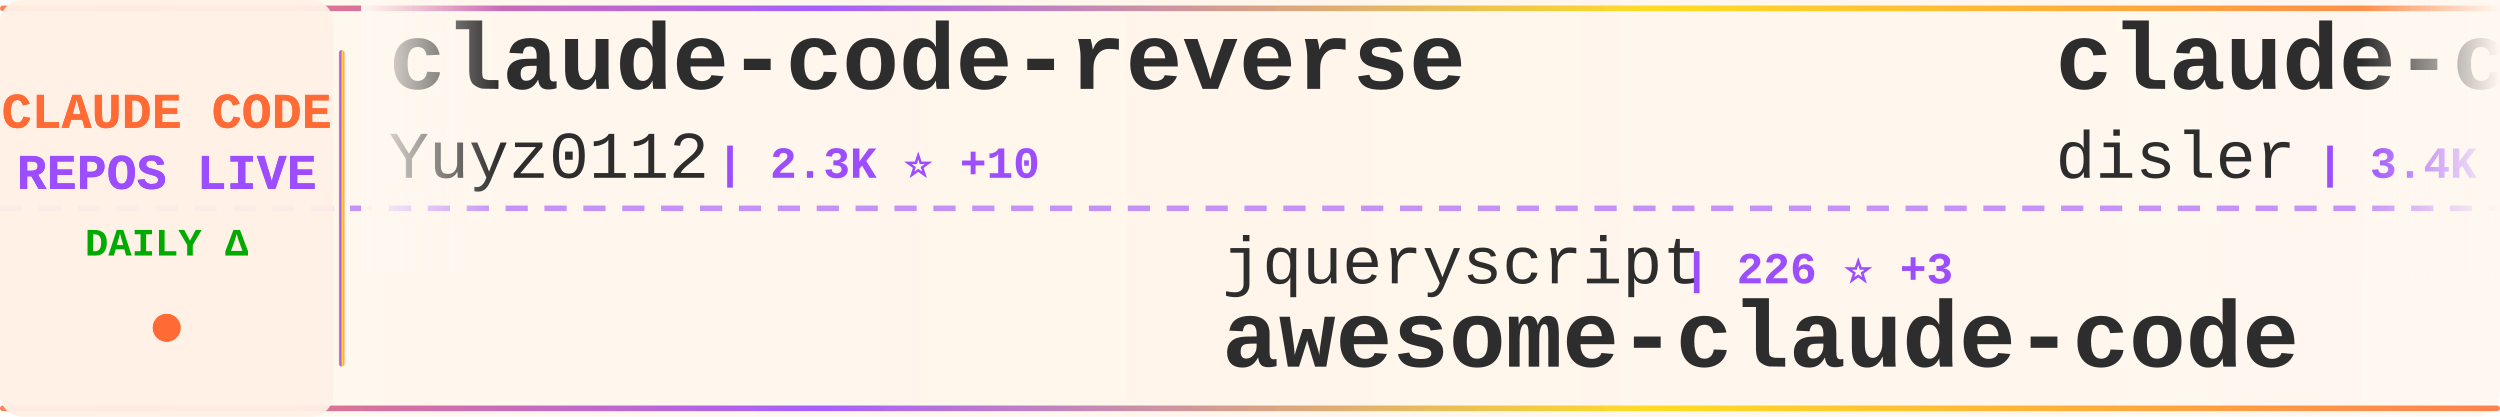
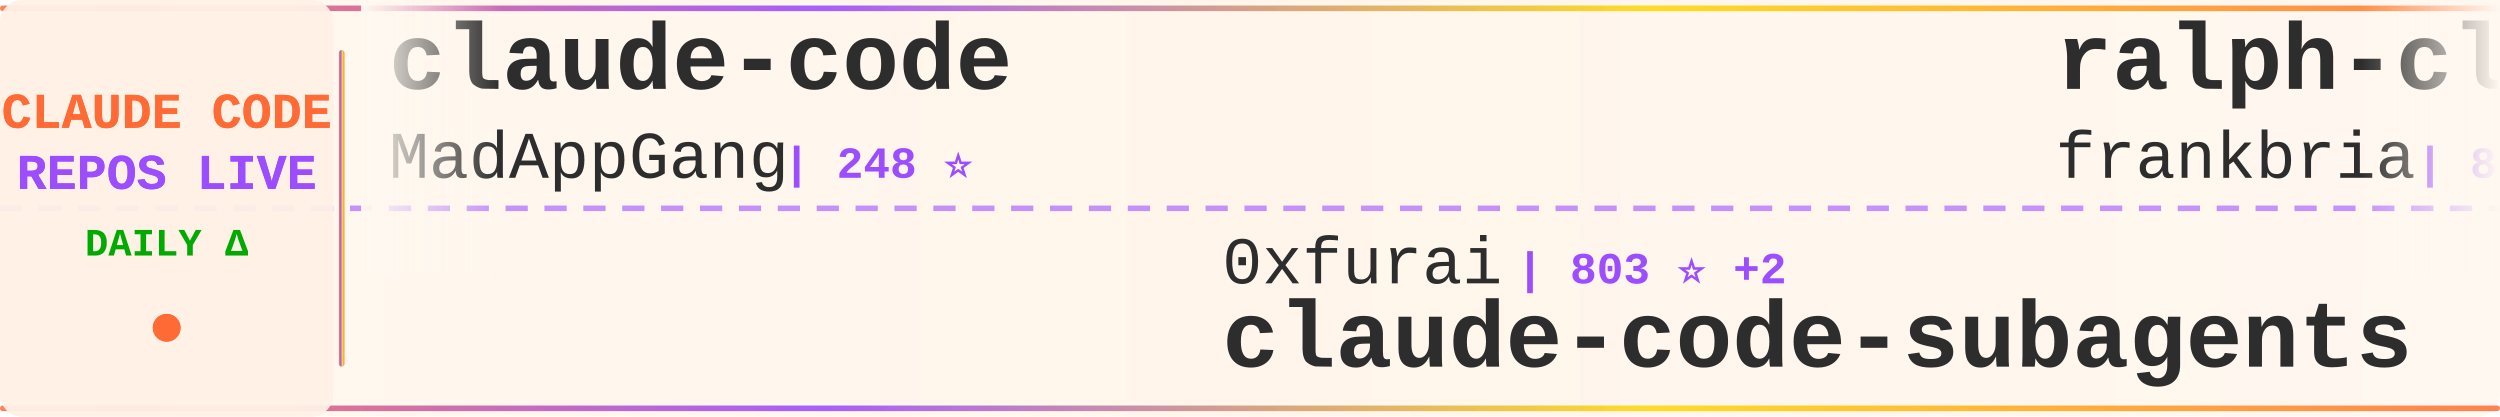
<svg xmlns="http://www.w3.org/2000/svg" width="900" height="150">
  <defs>
    <linearGradient id="tickerBg" x1="0%" y1="0%" x2="100%" y2="0%">
      <stop offset="0%" style="stop-color:#fff8f0;stop-opacity:0.98" />
      <stop offset="50%" style="stop-color:#fff5eb;stop-opacity:1" />
      <stop offset="100%" style="stop-color:#fff8f0;stop-opacity:0.98" />
    </linearGradient>
    <linearGradient id="borderGrad" x1="0%" y1="0%" x2="100%" y2="0%">
      <stop offset="0%" style="stop-color:#FF6B35;stop-opacity:0.85">
        <animate attributeName="stop-opacity" values="0.85;1;0.85" dur="2s" repeatCount="indefinite" />
      </stop>
      <stop offset="33%" style="stop-color:#9C4EFF;stop-opacity:0.9">
        <animate attributeName="stop-opacity" values="0.9;1;0.9" dur="2.2s" repeatCount="indefinite" />
      </stop>
      <stop offset="66%" style="stop-color:#FFD700;stop-opacity:0.85">
        <animate attributeName="stop-opacity" values="0.85;1;0.85" dur="1.8s" repeatCount="indefinite" />
      </stop>
      <stop offset="100%" style="stop-color:#FF6B35;stop-opacity:0.85">
        <animate attributeName="stop-opacity" values="0.85;1;0.85" dur="2s" repeatCount="indefinite" />
      </stop>
    </linearGradient>
    <filter id="textGlow">
      <feGaussianBlur stdDeviation="0.15" result="coloredBlur" />
      <feMerge>
        <feMergeNode in="coloredBlur" />
        <feMergeNode in="SourceGraphic" />
      </feMerge>
    </filter>
    <filter id="metricGlow">
      <feGaussianBlur stdDeviation="0.2" result="coloredBlur" />
      <feMerge>
        <feMergeNode in="coloredBlur" />
        <feMergeNode in="SourceGraphic" />
      </feMerge>
    </filter>
    <linearGradient id="leftFade" x1="0%" y1="0%" x2="100%" y2="0%">
      <stop offset="0%" style="stop-color:#fff8f0;stop-opacity:1" />
      <stop offset="100%" style="stop-color:#fff8f0;stop-opacity:0" />
    </linearGradient>
    <linearGradient id="rightFade" x1="0%" y1="0%" x2="100%" y2="0%">
      <stop offset="0%" style="stop-color:#fff8f0;stop-opacity:0" />
      <stop offset="100%" style="stop-color:#fff8f0;stop-opacity:1" />
    </linearGradient>
  </defs>
  <rect width="900" height="150" fill="url(#tickerBg)" rx="8" />
  <rect x="0" y="2" width="900" height="2" fill="url(#borderGrad)" rx="1" />
  <rect x="0" y="146" width="900" height="2" fill="url(#borderGrad)" rx="1" />
  <line x1="0" y1="75" x2="900" y2="75" stroke="#9C4EFF" stroke-width="2" stroke-dasharray="8 6" opacity="0.6" />
  <rect x="0" y="0" width="120" height="150" fill="#fff0e6" opacity="0.95" rx="8" />
  <text x="60" y="46" font-family="'Courier New', monospace" font-size="18" font-weight="bold" fill="#FF6B35" text-anchor="middle" filter="url(#textGlow)">
    CLAUDE CODE
  </text>
  <text x="60" y="68" font-family="'Courier New', monospace" font-size="18" font-weight="bold" fill="#9C4EFF" text-anchor="middle" filter="url(#textGlow)">
    REPOS LIVE
  </text>
  <text x="60" y="92" font-family="'Courier New', monospace" font-size="14" font-weight="bold" fill="#00aa00" text-anchor="middle">
    DAILY Δ
  </text>
  <circle cx="60" cy="118" r="5" fill="#FF6B35" filter="url(#metricGlow)">
    <animate attributeName="r" values="4;6;4" dur="1.5s" repeatCount="indefinite" />
    <animate attributeName="opacity" values="0.6;1;0.6" dur="1.5s" repeatCount="indefinite" />
  </circle>
  <rect x="122" y="18" width="2" height="114" fill="url(#borderGrad)" rx="1" />
  <clipPath id="tickerClip">
    <rect x="130" y="0" width="770" height="150" />
  </clipPath>
  <g clip-path="url(#tickerClip)">
    <g id="tickerItems">
      <animateTransform attributeName="transform" attributeType="XML" type="translate" from="0 0" to="-3000 0" dur="54s" repeatCount="indefinite" />
      <g transform="translate(0, 0)">
-         <text x="140" y="32" font-family="'Courier New', monospace" font-size="34" font-weight="bold" fill="#2d2d2d">claude-code-reverse</text>
-         <text x="140" y="64" font-family="'Courier New', monospace" font-size="24" font-weight="normal" fill="#2d2d2d" opacity="1.0">Yuyz0112</text>
-         <text x="258" y="64" font-family="'Courier New', monospace" font-size="16" font-weight="bold" fill="#9C4EFF"> | 2.3K ⭐ +10</text>
+         <text x="140" y="32" font-family="'Courier New', monospace" font-size="34" font-weight="bold" fill="#2d2d2d">claude-code</text>
+         <text x="140" y="64" font-family="'Courier New', monospace" font-size="24" font-weight="normal" fill="#2d2d2d" opacity="1.0">MadAppGang</text>
+         <text x="282" y="64" font-family="'Courier New', monospace" font-size="16" font-weight="bold" fill="#9C4EFF"> | 248 ⭐</text>
      </g>
      <g transform="translate(300, 0)">
-         <text x="140" y="102" font-family="'Courier New', monospace" font-size="24" font-weight="normal" fill="#2d2d2d" opacity="1.0">jqueryscript</text>
-         <text x="306" y="102" font-family="'Courier New', monospace" font-size="16" font-weight="bold" fill="#9C4EFF"> | 226 ⭐ +3</text>
-         <text x="140" y="132" font-family="'Courier New', monospace" font-size="34" font-weight="bold" fill="#2d2d2d">awesome-claude-code</text>
+         <text x="140" y="102" font-family="'Courier New', monospace" font-size="24" font-weight="normal" fill="#2d2d2d" opacity="1.0">0xfurai</text>
+         <text x="246" y="102" font-family="'Courier New', monospace" font-size="16" font-weight="bold" fill="#9C4EFF"> | 803 ⭐ +2</text>
+         <text x="140" y="132" font-family="'Courier New', monospace" font-size="34" font-weight="bold" fill="#2d2d2d">claude-code-subagents</text>
      </g>
      <g transform="translate(600, 0)">
-         <text x="140" y="32" font-family="'Courier New', monospace" font-size="34" font-weight="bold" fill="#2d2d2d">claude-code-hooks-master...</text>
-         <text x="140" y="64" font-family="'Courier New', monospace" font-size="24" font-weight="normal" fill="#2d2d2d" opacity="1.0">disler</text>
-         <text x="234" y="64" font-family="'Courier New', monospace" font-size="16" font-weight="bold" fill="#9C4EFF"> | 3.4K ⭐ +10</text>
+         <text x="140" y="32" font-family="'Courier New', monospace" font-size="34" font-weight="bold" fill="#2d2d2d">ralph-claude-code</text>
+         <text x="140" y="64" font-family="'Courier New', monospace" font-size="24" font-weight="normal" fill="#2d2d2d" opacity="1.0">frankbria</text>
+         <text x="270" y="64" font-family="'Courier New', monospace" font-size="16" font-weight="bold" fill="#9C4EFF"> | 8.3K ⭐ +26</text>
      </g>
      <g transform="translate(900, 0)">
-         <text x="140" y="102" font-family="'Courier New', monospace" font-size="24" font-weight="normal" fill="#2d2d2d" opacity="1.0">RichardAtCT</text>
-         <text x="294" y="102" font-family="'Courier New', monospace" font-size="16" font-weight="bold" fill="#9C4EFF"> | 2.3K ⭐ +9</text>
-         <text x="140" y="132" font-family="'Courier New', monospace" font-size="34" font-weight="bold" fill="#2d2d2d">claude-code-telegram</text>
+         <text x="140" y="102" font-family="'Courier New', monospace" font-size="24" font-weight="normal" fill="#2d2d2d" opacity="1.0">ChrisWiles</text>
+         <text x="282" y="102" font-family="'Courier New', monospace" font-size="16" font-weight="bold" fill="#9C4EFF"> | 5.6K ⭐ +11</text>
+         <text x="140" y="132" font-family="'Courier New', monospace" font-size="34" font-weight="bold" fill="#2d2d2d">claude-code-showcase</text>
      </g>
      <g transform="translate(1200, 0)">
-         <text x="140" y="32" font-family="'Courier New', monospace" font-size="34" font-weight="bold" fill="#2d2d2d">obsidian-skills</text>
-         <text x="140" y="64" font-family="'Courier New', monospace" font-size="24" font-weight="normal" fill="#2d2d2d" opacity="1.0">kepano</text>
-         <text x="234" y="64" font-family="'Courier New', monospace" font-size="16" font-weight="bold" fill="#9C4EFF"> | 18.3K ⭐ +296</text>
+         <text x="140" y="32" font-family="'Courier New', monospace" font-size="34" font-weight="bold" fill="#2d2d2d">Claude-Code-Communicatio...</text>
+         <text x="140" y="64" font-family="'Courier New', monospace" font-size="24" font-weight="normal" fill="#2d2d2d" opacity="1.0">nishimoto265</text>
+         <text x="306" y="64" font-family="'Courier New', monospace" font-size="16" font-weight="bold" fill="#9C4EFF"> | 495 ⭐</text>
      </g>
      <g transform="translate(1500, 0)">
-         <text x="140" y="102" font-family="'Courier New', monospace" font-size="24" font-weight="normal" fill="#2d2d2d" opacity="1.0">Njengah</text>
-         <text x="246" y="102" font-family="'Courier New', monospace" font-size="16" font-weight="bold" fill="#9C4EFF"> | 1.5K ⭐ +3</text>
-         <text x="140" y="132" font-family="'Courier New', monospace" font-size="34" font-weight="bold" fill="#2d2d2d">claude-code-cheat-sheet</text>
+         <text x="140" y="102" font-family="'Courier New', monospace" font-size="24" font-weight="normal" fill="#2d2d2d" opacity="1.0">peterkrueck</text>
+         <text x="294" y="102" font-family="'Courier New', monospace" font-size="16" font-weight="bold" fill="#9C4EFF"> | 1.3K ⭐ +2</text>
+         <text x="140" y="132" font-family="'Courier New', monospace" font-size="34" font-weight="bold" fill="#2d2d2d">Claude-Code-Development-...</text>
      </g>
      <g transform="translate(1800, 0)">
-         <text x="140" y="32" font-family="'Courier New', monospace" font-size="34" font-weight="bold" fill="#2d2d2d">nanoclaw</text>
-         <text x="140" y="64" font-family="'Courier New', monospace" font-size="24" font-weight="normal" fill="#2d2d2d" opacity="1.0">qwibitai</text>
-         <text x="258" y="64" font-family="'Courier New', monospace" font-size="16" font-weight="bold" fill="#9C4EFF"> | 26.0K ⭐ +124</text>
+         <text x="140" y="32" font-family="'Courier New', monospace" font-size="34" font-weight="bold" fill="#2d2d2d">claude-code-spec-workflo...</text>
+         <text x="140" y="64" font-family="'Courier New', monospace" font-size="24" font-weight="normal" fill="#2d2d2d" opacity="1.0">Pimzino</text>
+         <text x="246" y="64" font-family="'Courier New', monospace" font-size="16" font-weight="bold" fill="#9C4EFF"> | 3.6K ⭐ +4</text>
      </g>
      <g transform="translate(2100, 0)">
-         <text x="140" y="102" font-family="'Courier New', monospace" font-size="24" font-weight="normal" fill="#2d2d2d" opacity="1.0">edmund-io</text>
-         <text x="270" y="102" font-family="'Courier New', monospace" font-size="16" font-weight="bold" fill="#9C4EFF"> | 1.4K ⭐ +4</text>
-         <text x="140" y="132" font-family="'Courier New', monospace" font-size="34" font-weight="bold" fill="#2d2d2d">edmunds-claude-code</text>
+         <text x="140" y="102" font-family="'Courier New', monospace" font-size="24" font-weight="normal" fill="#2d2d2d" opacity="1.0">centminmod</text>
+         <text x="282" y="102" font-family="'Courier New', monospace" font-size="16" font-weight="bold" fill="#9C4EFF"> | 2.1K ⭐ +4</text>
+         <text x="140" y="132" font-family="'Courier New', monospace" font-size="34" font-weight="bold" fill="#2d2d2d">my-claude-code-setup</text>
      </g>
      <g transform="translate(2400, 0)">
-         <text x="140" y="32" font-family="'Courier New', monospace" font-size="34" font-weight="bold" fill="#2d2d2d">claude-code-templates</text>
-         <text x="140" y="64" font-family="'Courier New', monospace" font-size="24" font-weight="normal" fill="#2d2d2d" opacity="1.0">davila7</text>
-         <text x="246" y="64" font-family="'Courier New', monospace" font-size="16" font-weight="bold" fill="#9C4EFF"> | 23.8K ⭐ +54</text>
+         <text x="140" y="32" font-family="'Courier New', monospace" font-size="34" font-weight="bold" fill="#2d2d2d">idea-claude-code-gui</text>
+         <text x="140" y="64" font-family="'Courier New', monospace" font-size="24" font-weight="normal" fill="#2d2d2d" opacity="1.0">zhukunpenglinyutong</text>
+         <text x="390" y="64" font-family="'Courier New', monospace" font-size="16" font-weight="bold" fill="#9C4EFF"> | 2.2K ⭐ +27</text>
      </g>
      <g transform="translate(2700, 0)">
-         <text x="140" y="102" font-family="'Courier New', monospace" font-size="24" font-weight="normal" fill="#2d2d2d" opacity="1.0">anthropics</text>
-         <text x="282" y="102" font-family="'Courier New', monospace" font-size="16" font-weight="bold" fill="#9C4EFF"> | 6.0K ⭐ +36</text>
-         <text x="140" y="132" font-family="'Courier New', monospace" font-size="34" font-weight="bold" fill="#2d2d2d">claude-agent-sdk-python</text>
+         <text x="140" y="102" font-family="'Courier New', monospace" font-size="24" font-weight="normal" fill="#2d2d2d" opacity="1.0">JessyTsui</text>
+         <text x="270" y="102" font-family="'Courier New', monospace" font-size="16" font-weight="bold" fill="#9C4EFF"> | 1.2K ⭐ +3</text>
+         <text x="140" y="132" font-family="'Courier New', monospace" font-size="34" font-weight="bold" fill="#2d2d2d">Claude-Code-Remote</text>
      </g>
      <g transform="translate(3000, 0)">
-         <text x="140" y="32" font-family="'Courier New', monospace" font-size="34" font-weight="bold" fill="#2d2d2d">claude-code-reverse</text>
-         <text x="140" y="64" font-family="'Courier New', monospace" font-size="24" font-weight="normal" fill="#2d2d2d" opacity="1.0">Yuyz0112</text>
-         <text x="258" y="64" font-family="'Courier New', monospace" font-size="16" font-weight="bold" fill="#9C4EFF"> | 2.3K ⭐ +10</text>
+         <text x="140" y="32" font-family="'Courier New', monospace" font-size="34" font-weight="bold" fill="#2d2d2d">claude-code</text>
+         <text x="140" y="64" font-family="'Courier New', monospace" font-size="24" font-weight="normal" fill="#2d2d2d" opacity="1.0">MadAppGang</text>
+         <text x="282" y="64" font-family="'Courier New', monospace" font-size="16" font-weight="bold" fill="#9C4EFF"> | 248 ⭐</text>
      </g>
      <g transform="translate(3300, 0)">
-         <text x="140" y="102" font-family="'Courier New', monospace" font-size="24" font-weight="normal" fill="#2d2d2d" opacity="1.0">jqueryscript</text>
-         <text x="306" y="102" font-family="'Courier New', monospace" font-size="16" font-weight="bold" fill="#9C4EFF"> | 226 ⭐ +3</text>
-         <text x="140" y="132" font-family="'Courier New', monospace" font-size="34" font-weight="bold" fill="#2d2d2d">awesome-claude-code</text>
+         <text x="140" y="102" font-family="'Courier New', monospace" font-size="24" font-weight="normal" fill="#2d2d2d" opacity="1.0">0xfurai</text>
+         <text x="246" y="102" font-family="'Courier New', monospace" font-size="16" font-weight="bold" fill="#9C4EFF"> | 803 ⭐ +2</text>
+         <text x="140" y="132" font-family="'Courier New', monospace" font-size="34" font-weight="bold" fill="#2d2d2d">claude-code-subagents</text>
      </g>
      <g transform="translate(3600, 0)">
-         <text x="140" y="32" font-family="'Courier New', monospace" font-size="34" font-weight="bold" fill="#2d2d2d">claude-code-hooks-master...</text>
-         <text x="140" y="64" font-family="'Courier New', monospace" font-size="24" font-weight="normal" fill="#2d2d2d" opacity="1.0">disler</text>
-         <text x="234" y="64" font-family="'Courier New', monospace" font-size="16" font-weight="bold" fill="#9C4EFF"> | 3.4K ⭐ +10</text>
+         <text x="140" y="32" font-family="'Courier New', monospace" font-size="34" font-weight="bold" fill="#2d2d2d">ralph-claude-code</text>
+         <text x="140" y="64" font-family="'Courier New', monospace" font-size="24" font-weight="normal" fill="#2d2d2d" opacity="1.0">frankbria</text>
+         <text x="270" y="64" font-family="'Courier New', monospace" font-size="16" font-weight="bold" fill="#9C4EFF"> | 8.3K ⭐ +26</text>
      </g>
      <g transform="translate(3900, 0)">
-         <text x="140" y="102" font-family="'Courier New', monospace" font-size="24" font-weight="normal" fill="#2d2d2d" opacity="1.0">RichardAtCT</text>
-         <text x="294" y="102" font-family="'Courier New', monospace" font-size="16" font-weight="bold" fill="#9C4EFF"> | 2.3K ⭐ +9</text>
-         <text x="140" y="132" font-family="'Courier New', monospace" font-size="34" font-weight="bold" fill="#2d2d2d">claude-code-telegram</text>
+         <text x="140" y="102" font-family="'Courier New', monospace" font-size="24" font-weight="normal" fill="#2d2d2d" opacity="1.0">ChrisWiles</text>
+         <text x="282" y="102" font-family="'Courier New', monospace" font-size="16" font-weight="bold" fill="#9C4EFF"> | 5.6K ⭐ +11</text>
+         <text x="140" y="132" font-family="'Courier New', monospace" font-size="34" font-weight="bold" fill="#2d2d2d">claude-code-showcase</text>
      </g>
    </g>
  </g>
  <rect x="130" y="0" width="50" height="100" fill="url(#leftFade)" />
  <rect x="850" y="0" width="50" height="100" fill="url(#rightFade)" />
</svg>
